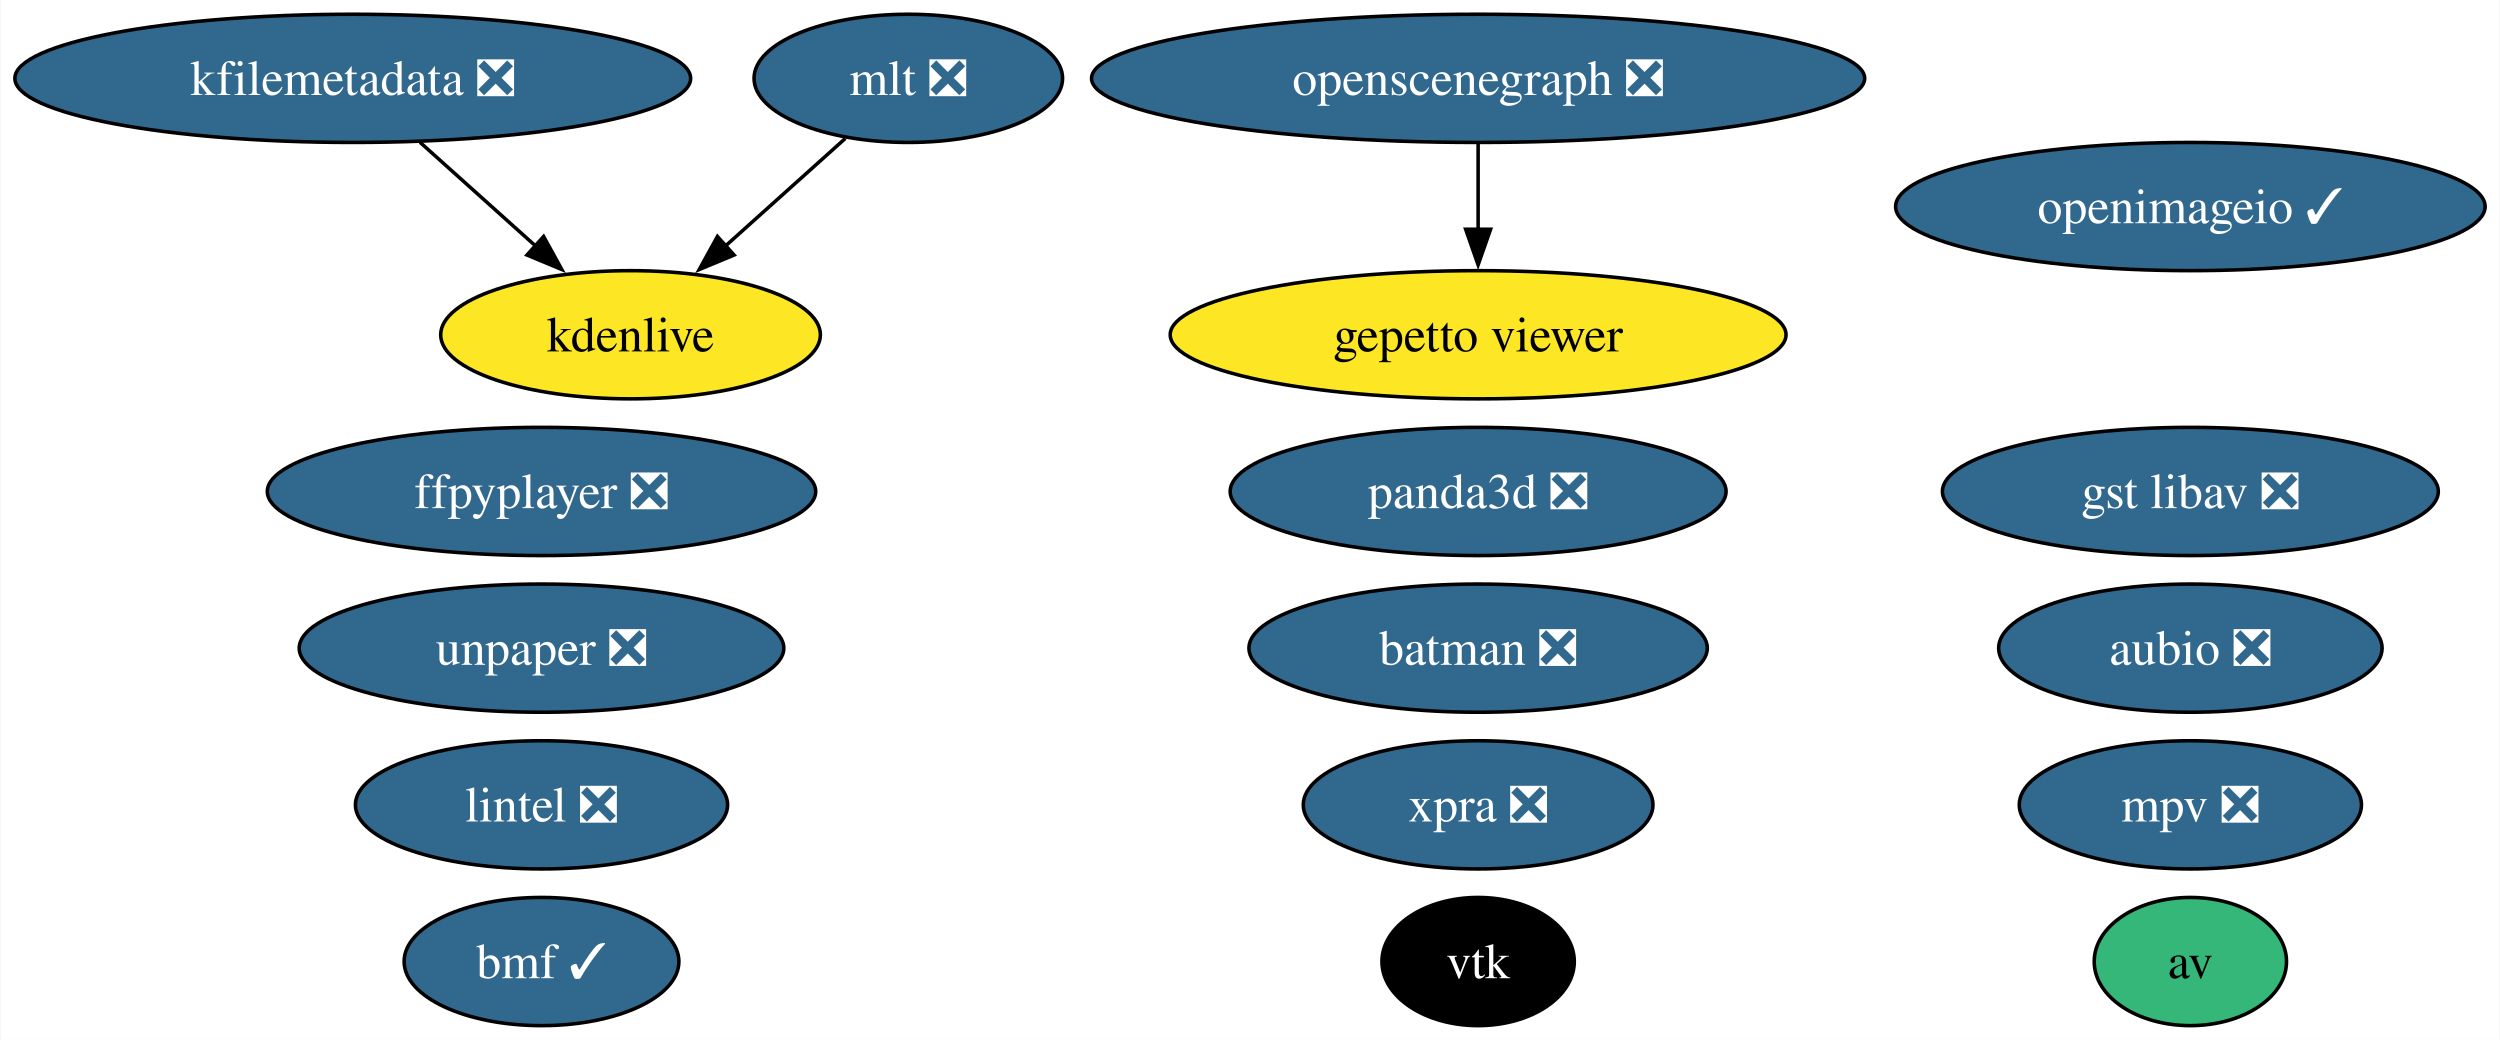
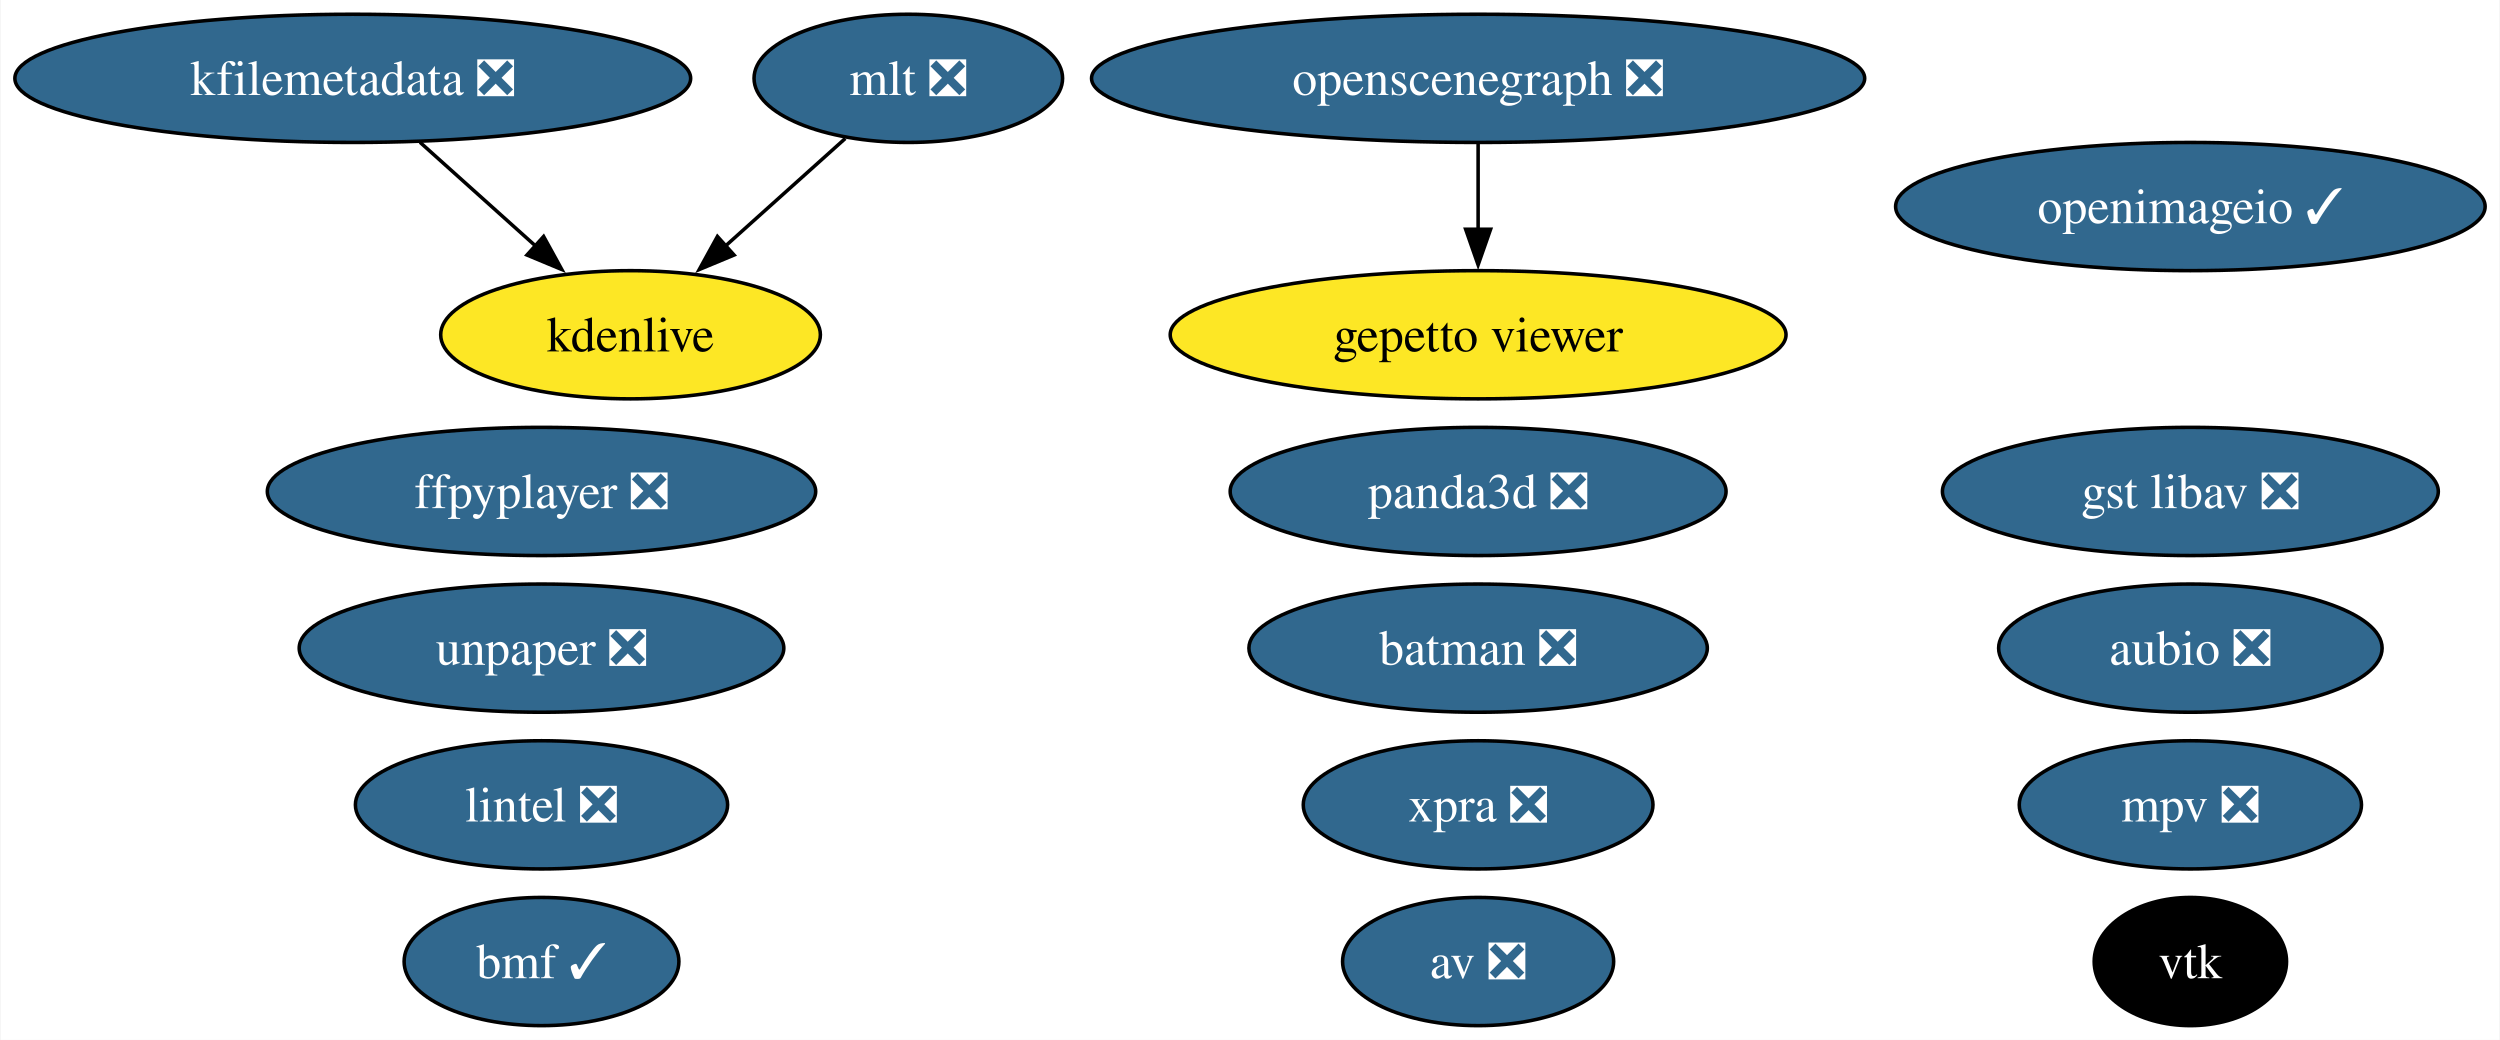
<svg xmlns="http://www.w3.org/2000/svg" xmlns:xlink="http://www.w3.org/1999/xlink" width="702pt" height="292pt" viewBox="0.00 0.00 701.65 292.00">
  <g id="graph0" class="graph" transform="scale(1 1) rotate(0) translate(4 288)">
    <polygon fill="white" stroke="none" points="-4,4 -4,-288 697.65,-288 697.65,4 -4,4" />
    <g id="node1" class="node">
      <g id="a_node1">
        <a xlink:href="https://github.com/conda-forge/aubio-feedstock/pull/39" xlink:title="aubio ❎">
          <ellipse fill="#31688e" stroke="black" cx="610.88" cy="-106" rx="53.84" ry="18" />
          <text text-anchor="middle" x="610.88" y="-101.33" font-family="Times,serif" font-size="14.00" fill="white">aubio ❎</text>
        </a>
      </g>
    </g>
    <g id="node2" class="node">
      <g id="a_node2">
-         <a xlink:href="https://github.com/conda-forge/av-feedstock" xlink:title="av">
-           <ellipse fill="#35b779" stroke="black" cx="610.88" cy="-18" rx="27" ry="18" />
-           <text text-anchor="middle" x="610.88" y="-13.32" font-family="Times,serif" font-size="14.00">av</text>
+         <a xlink:href="https://github.com/conda-forge/av-feedstock/pull/78" xlink:title="av ❎">
+           <ellipse fill="#31688e" stroke="black" cx="410.88" cy="-18" rx="38.06" ry="18" />
+           <text text-anchor="middle" x="410.88" y="-13.32" font-family="Times,serif" font-size="14.00" fill="white">av ❎</text>
        </a>
      </g>
    </g>
    <g id="node3" class="node">
      <g id="a_node3">
        <a xlink:href="https://github.com/conda-forge/batman-feedstock/pull/33" xlink:title="batman ❎">
          <ellipse fill="#31688e" stroke="black" cx="410.88" cy="-106" rx="64.36" ry="18" />
          <text text-anchor="middle" x="410.88" y="-101.33" font-family="Times,serif" font-size="14.00" fill="white">batman ❎</text>
        </a>
      </g>
    </g>
    <g id="node4" class="node">
      <g id="a_node4">
        <a xlink:href="https://github.com/conda-forge/vtk-feedstock" xlink:title="vtk">
-           <ellipse fill="#000000" stroke="black" cx="410.88" cy="-18" rx="27.01" ry="18" />
-           <text text-anchor="middle" x="410.88" y="-13.32" font-family="Times,serif" font-size="14.00" fill="white">vtk</text>
+           <ellipse fill="#000000" stroke="black" cx="610.88" cy="-18" rx="27.01" ry="18" />
+           <text text-anchor="middle" x="610.88" y="-13.32" font-family="Times,serif" font-size="14.00" fill="white">vtk</text>
        </a>
      </g>
    </g>
    <g id="node5" class="node">
      <g id="a_node5">
        <a xlink:href="https://github.com/conda-forge/ffpyplayer-feedstock/pull/33" xlink:title="ffpyplayer ❎">
          <ellipse fill="#31688e" stroke="black" cx="147.88" cy="-150" rx="76.99" ry="18" />
          <text text-anchor="middle" x="147.88" y="-145.32" font-family="Times,serif" font-size="14.00" fill="white">ffpyplayer ❎</text>
        </a>
      </g>
    </g>
    <g id="node6" class="node">
      <g id="a_node6">
        <a xlink:href="https://github.com/conda-forge/lintel-feedstock/pull/25" xlink:title="lintel ❎">
          <ellipse fill="#31688e" stroke="black" cx="147.88" cy="-62" rx="52.26" ry="18" />
          <text text-anchor="middle" x="147.88" y="-57.33" font-family="Times,serif" font-size="14.00" fill="white">lintel ❎</text>
        </a>
      </g>
    </g>
    <g id="node7" class="node">
      <g id="a_node7">
        <a xlink:href="https://github.com/conda-forge/openimageio-feedstock/pull/103" xlink:title="openimageio ✓">
          <ellipse fill="#31688e" stroke="black" cx="610.88" cy="-230" rx="82.77" ry="18" />
          <text text-anchor="middle" x="610.88" y="-225.32" font-family="Times,serif" font-size="14.00" fill="white">openimageio ✓</text>
        </a>
      </g>
    </g>
    <g id="node8" class="node">
      <g id="a_node8">
        <a xlink:href="https://github.com/conda-forge/mlt-feedstock/pull/28" xlink:title="mlt ❎">
          <ellipse fill="#31688e" stroke="black" cx="250.88" cy="-266" rx="43.32" ry="18" />
          <text text-anchor="middle" x="250.88" y="-261.32" font-family="Times,serif" font-size="14.00" fill="white">mlt ❎</text>
        </a>
      </g>
    </g>
    <g id="node10" class="node">
      <g id="a_node10">
        <a xlink:href="https://github.com/conda-forge/kdenlive-feedstock" xlink:title="kdenlive">
          <ellipse fill="#fde725" stroke="black" cx="172.88" cy="-194" rx="53.31" ry="18" />
          <text text-anchor="middle" x="172.88" y="-189.32" font-family="Times,serif" font-size="14.00">kdenlive</text>
        </a>
      </g>
    </g>
    <g id="edge1" class="edge">
      <path fill="none" stroke="black" d="M233.18,-249.12C223.25,-240.2 210.66,-228.91 199.55,-218.94" />
      <polygon fill="black" stroke="black" points="201.95,-216.39 192.17,-212.32 197.28,-221.6 201.95,-216.39" />
    </g>
    <g id="node9" class="node">
      <g id="a_node9">
        <a xlink:href="https://github.com/conda-forge/kfilemetadata-feedstock/pull/32" xlink:title="kfilemetadata ❎">
          <ellipse fill="#31688e" stroke="black" cx="94.88" cy="-266" rx="94.88" ry="18" />
          <text text-anchor="middle" x="94.88" y="-261.32" font-family="Times,serif" font-size="14.00" fill="white">kfilemetadata ❎</text>
        </a>
      </g>
    </g>
    <g id="edge2" class="edge">
      <path fill="none" stroke="black" d="M113.76,-248.05C123.48,-239.33 135.5,-228.54 146.15,-218.98" />
      <polygon fill="black" stroke="black" points="148.47,-221.6 153.58,-212.32 143.8,-216.39 148.47,-221.6" />
    </g>
    <g id="node11" class="node">
      <g id="a_node11">
        <a xlink:href="https://github.com/conda-forge/openscenegraph-feedstock/pull/35" xlink:title="openscenegraph ❎">
          <ellipse fill="#31688e" stroke="black" cx="410.88" cy="-266" rx="108.55" ry="18" />
          <text text-anchor="middle" x="410.88" y="-261.32" font-family="Times,serif" font-size="14.00" fill="white">openscenegraph ❎</text>
        </a>
      </g>
    </g>
    <g id="node12" class="node">
      <g id="a_node12">
        <a xlink:href="https://github.com/conda-forge/gepetto-viewer-feedstock" xlink:title="gepetto viewer">
          <ellipse fill="#fde725" stroke="black" cx="410.88" cy="-194" rx="86.46" ry="18" />
          <text text-anchor="middle" x="410.88" y="-189.32" font-family="Times,serif" font-size="14.00">gepetto viewer</text>
        </a>
      </g>
    </g>
    <g id="edge3" class="edge">
      <path fill="none" stroke="black" d="M410.88,-247.7C410.88,-240.41 410.88,-231.73 410.88,-223.54" />
      <polygon fill="black" stroke="black" points="414.38,-223.62 410.88,-213.62 407.38,-223.62 414.38,-223.62" />
    </g>
    <g id="node13" class="node">
      <g id="a_node13">
        <a xlink:href="https://github.com/conda-forge/panda3d-feedstock/pull/49" xlink:title="panda3d ❎">
          <ellipse fill="#31688e" stroke="black" cx="410.88" cy="-150" rx="69.62" ry="18" />
          <text text-anchor="middle" x="410.88" y="-145.32" font-family="Times,serif" font-size="14.00" fill="white">panda3d ❎</text>
        </a>
      </g>
    </g>
    <g id="node14" class="node">
      <g id="a_node14">
        <a xlink:href="https://github.com/conda-forge/unpaper-feedstock/pull/8" xlink:title="unpaper ❎">
          <ellipse fill="#31688e" stroke="black" cx="147.88" cy="-106" rx="68.04" ry="18" />
          <text text-anchor="middle" x="147.88" y="-101.33" font-family="Times,serif" font-size="14.00" fill="white">unpaper ❎</text>
        </a>
      </g>
    </g>
    <g id="node15" class="node">
      <g id="a_node15">
        <a xlink:href="https://github.com/conda-forge/gst-libav-feedstock/pull/52" xlink:title="gst libav ❎">
          <ellipse fill="#31688e" stroke="black" cx="610.88" cy="-150" rx="69.62" ry="18" />
          <text text-anchor="middle" x="610.88" y="-145.32" font-family="Times,serif" font-size="14.00" fill="white">gst libav ❎</text>
        </a>
      </g>
    </g>
    <g id="node16" class="node">
      <g id="a_node16">
        <a xlink:href="https://github.com/conda-forge/xpra-feedstock/pull/39" xlink:title="xpra ❎">
          <ellipse fill="#31688e" stroke="black" cx="410.88" cy="-62" rx="49.1" ry="18" />
          <text text-anchor="middle" x="410.88" y="-57.33" font-family="Times,serif" font-size="14.00" fill="white">xpra ❎</text>
        </a>
      </g>
    </g>
    <g id="node17" class="node">
      <g id="a_node17">
        <a xlink:href="https://github.com/conda-forge/bmf-feedstock/pull/26" xlink:title="bmf ✓">
          <ellipse fill="#31688e" stroke="black" cx="147.88" cy="-18" rx="38.58" ry="18" />
          <text text-anchor="middle" x="147.88" y="-13.32" font-family="Times,serif" font-size="14.00" fill="white">bmf ✓</text>
        </a>
      </g>
    </g>
    <g id="node18" class="node">
      <g id="a_node18">
        <a xlink:href="https://github.com/conda-forge/mpv-feedstock/pull/5" xlink:title="mpv ❎">
          <ellipse fill="#31688e" stroke="black" cx="610.88" cy="-62" rx="48.05" ry="18" />
          <text text-anchor="middle" x="610.88" y="-57.33" font-family="Times,serif" font-size="14.00" fill="white">mpv ❎</text>
        </a>
      </g>
    </g>
  </g>
</svg>
